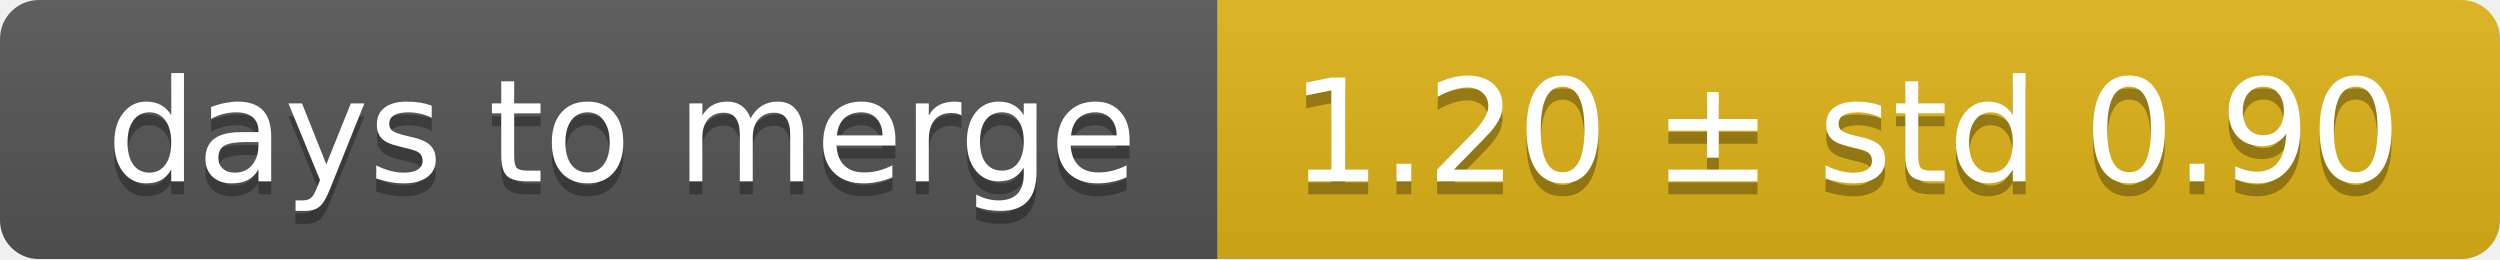
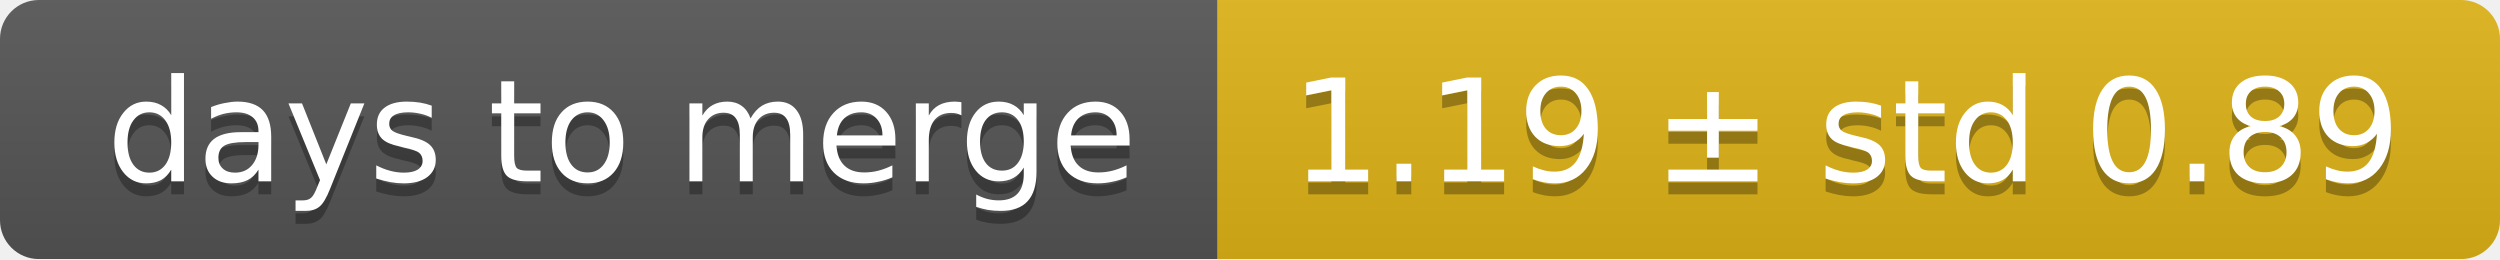
<svg xmlns="http://www.w3.org/2000/svg" width="193" height="20">
  <linearGradient id="smooth" x2="0" y2="100%">
    <stop offset="0" stop-color="#bbb" stop-opacity=".1" />
    <stop offset="1" stop-opacity=".1" />
  </linearGradient>
  <mask id="round">
    <rect width="193" height="20" rx="3" fill="#fff" />
  </mask>
  <g mask="url(#round)">
    <rect width="94" height="20" fill="#555" />
    <rect x="94" width="99" height="20" fill="#dfb317" />
    <rect width="193" height="20" fill="url(#smooth)" />
  </g>
  <g fill="#fff" text-anchor="middle" font-family="DejaVu Sans,Verdana,Geneva,sans-serif" font-size="11">
    <text x="48" y="15" fill="#010101" fill-opacity=".3">days to merge</text>
    <text x="48" y="14">days to merge</text>
-     <text x="142.5" y="15" fill="#010101" fill-opacity=".3">1.20 ± std 0.90</text>
-     <text x="142.5" y="14">1.20 ± std 0.90</text>
+     <text x="142.5" y="15" fill="#010101" fill-opacity=".3">1.19 ± std 0.89</text>
+     <text x="142.5" y="14">1.19 ± std 0.89</text>
  </g>
</svg>
